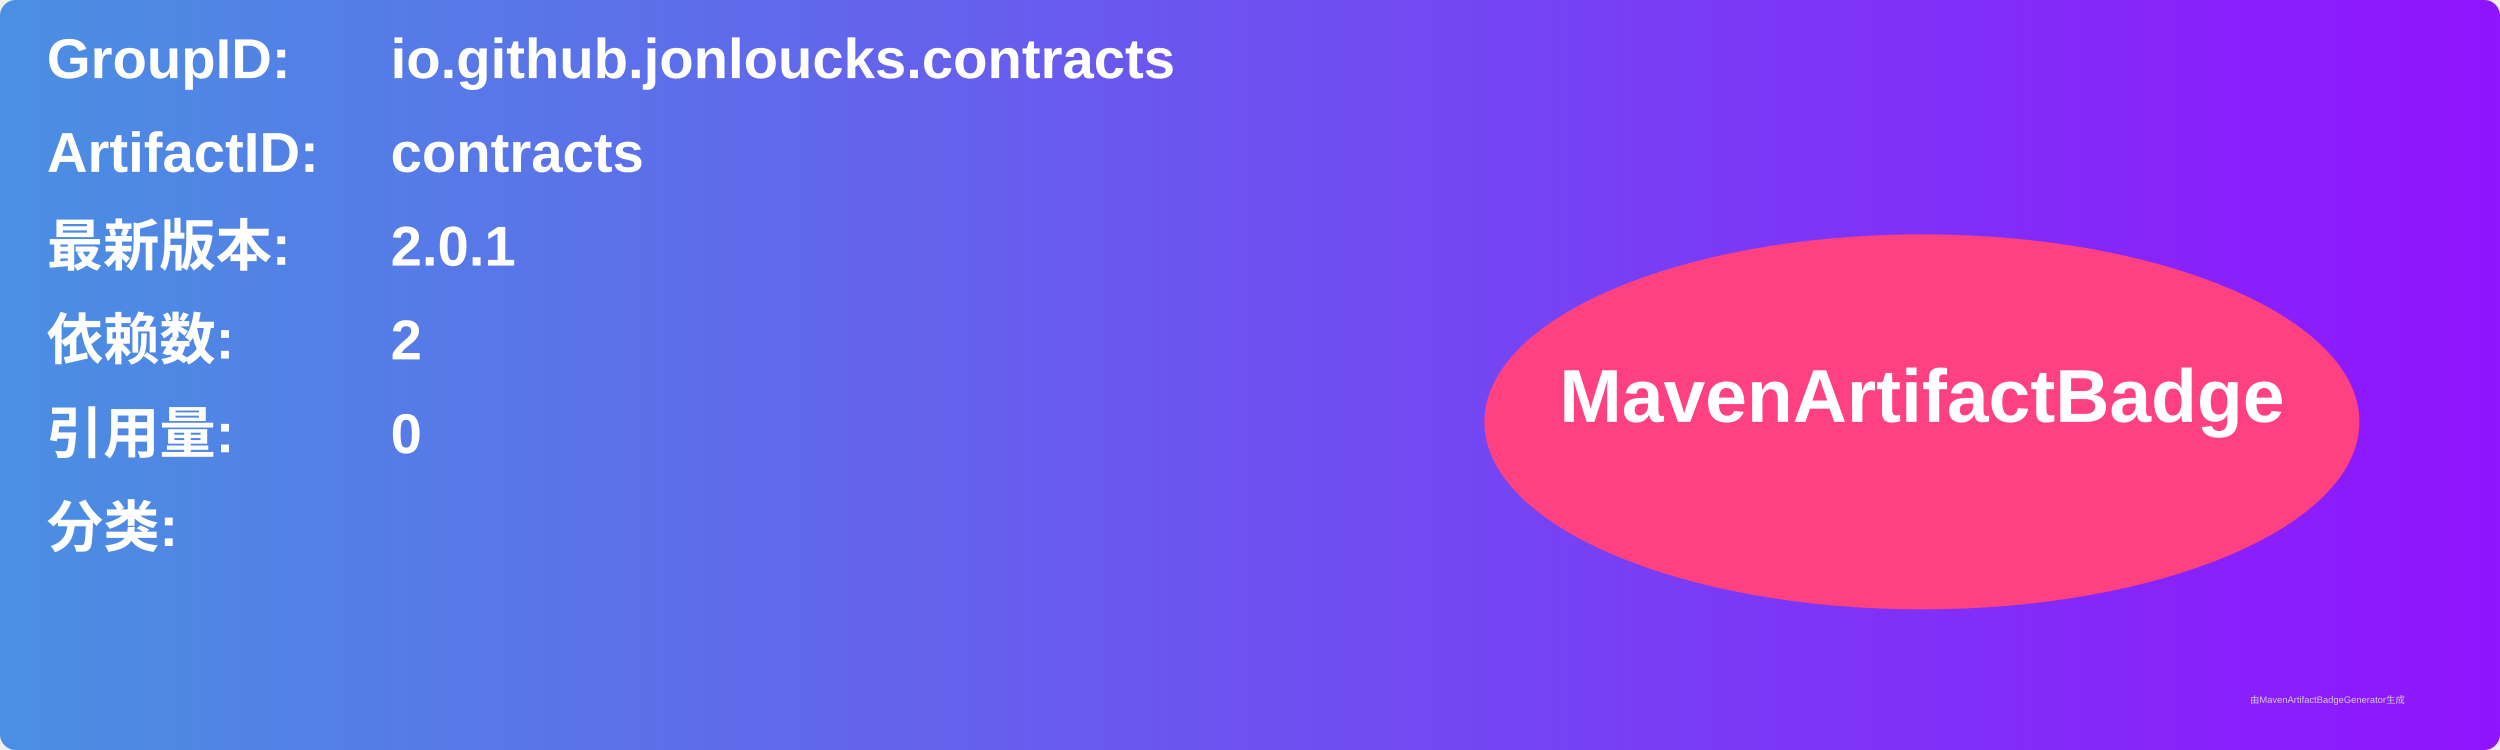
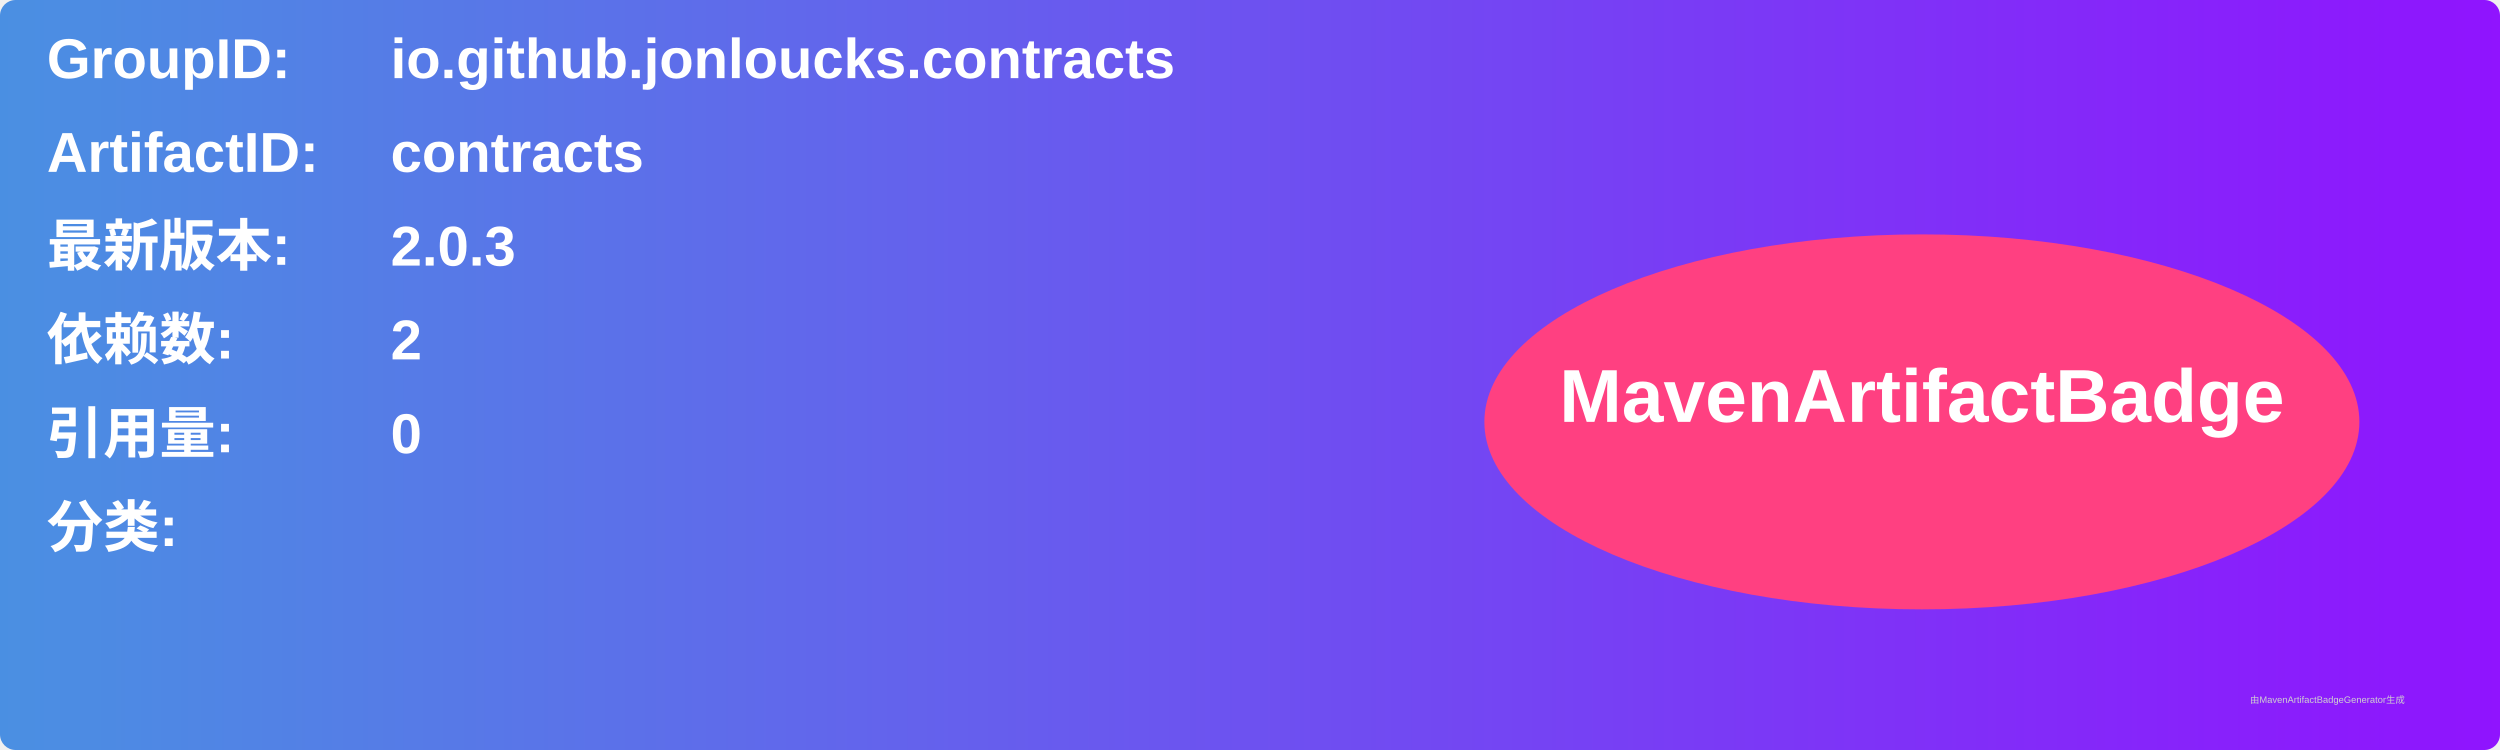
<svg xmlns="http://www.w3.org/2000/svg" width="800" height="240" viewBox="0 0 800 240">
  <linearGradient id="grad" x1="0%" y1="0%" x2="100%" y2="0%">
    <stop offset="0%" stop-color="#4a90e2" />
    <stop offset="100%" stop-color="#9013fe" />
  </linearGradient>
  <rect width="100%" height="100%" rx="5" ry="5" fill="url(#grad)" />
  <g transform="translate(15, 15)">
    <text x="0" y="10" font-family="Arial" font-size="18" fill="white" font-weight="bold" width="260">GroupID:</text>
    <text x="110" y="10" font-family="Arial" font-size="18" fill="white" font-weight="bold" width="460">io.github.jonloucks.contracts</text>
    <text x="0" y="40" font-family="Arial" font-size="18" fill="white" font-weight="bold" width="260">ArtifactID:</text>
    <text x="110" y="40" font-family="Arial" font-size="18" fill="white" font-weight="bold" width="460">contracts</text>
    <text x="0" y="70" font-family="Arial" font-size="18" fill="white" font-weight="bold">最新版本:</text>
    <text x="110" y="70" font-family="Arial" font-size="18" fill="white" font-weight="bold">
-       <tspan font-weight="bold">2.0.1</tspan>
+       <tspan font-weight="bold">2.0.3</tspan>
    </text>
    <text x="0" y="100" font-family="Arial" font-size="18" fill="white" font-weight="bold">依赖数: </text>
    <text x="110" y="100" font-family="Arial" font-size="18" fill="white">
      <tspan font-weight="bold">2</tspan>
    </text>
    <text x="0" y="130" font-family="Arial" font-size="18" fill="white" font-weight="bold">引用量: </text>
    <text x="110" y="130" font-family="Arial" font-size="18" fill="white">
      <tspan font-weight="bold">0</tspan>
    </text>
    <text x="0" y="160" font-family="Arial" font-size="18" fill="white" font-weight="bold">分类:</text>
    <text x="10" y="190" font-family="Arial" font-size="10" fill="white">
      <tspan font-weight="bold" />
    </text>
    <ellipse cx="600" cy="120" rx="140" ry="60" fill="#ff4081" />
    <text x="600" y="120" text-anchor="middle" font-family="Arial" font-size="24" fill="white" font-weight="bold">MavenArtifactBadge</text>
  </g>
  <text x="720" y="225" font-family="Arial" font-size="3" fill="#d0d0d0">由MavenArtifactBadgeGenerator生成</text>
</svg>
